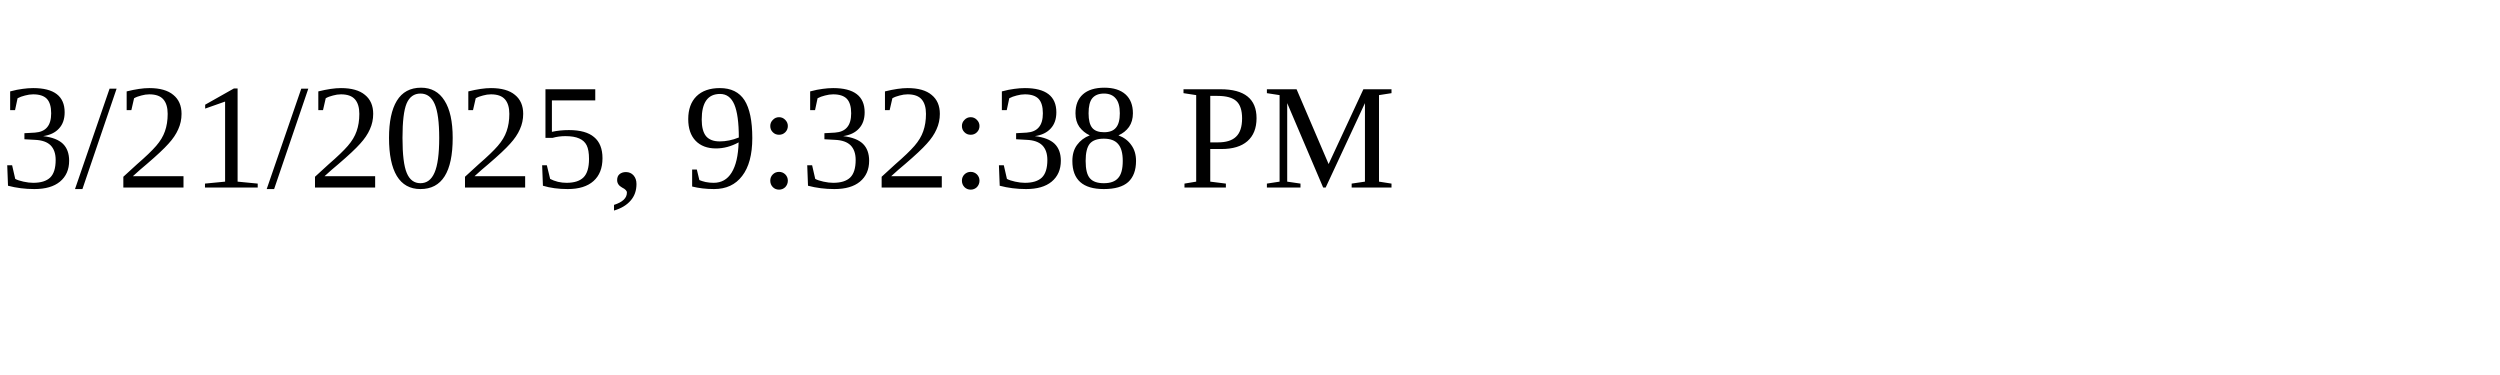
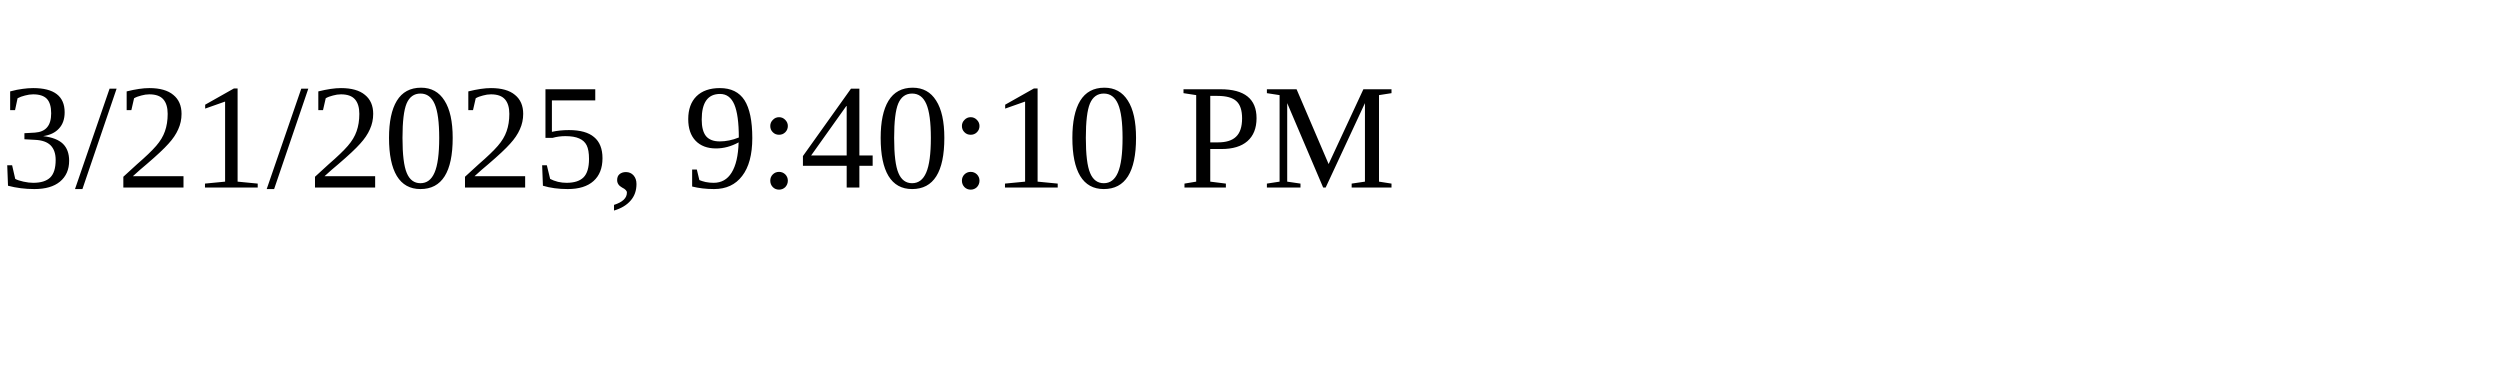
<svg xmlns="http://www.w3.org/2000/svg" height="30" width="200">
-   <text x="0" y="15">3/21/2025, 9:32:38 PM</text>
+   <text x="0" y="15">3/21/2025, 9:40:10 PM</text>
</svg>
